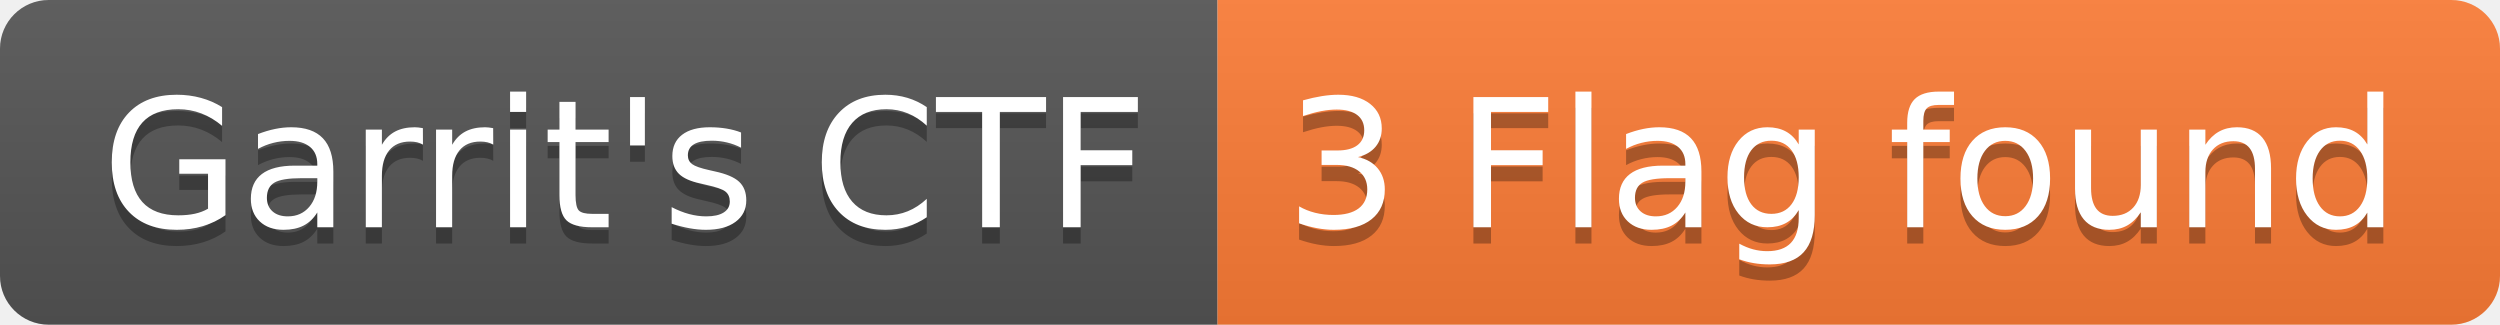
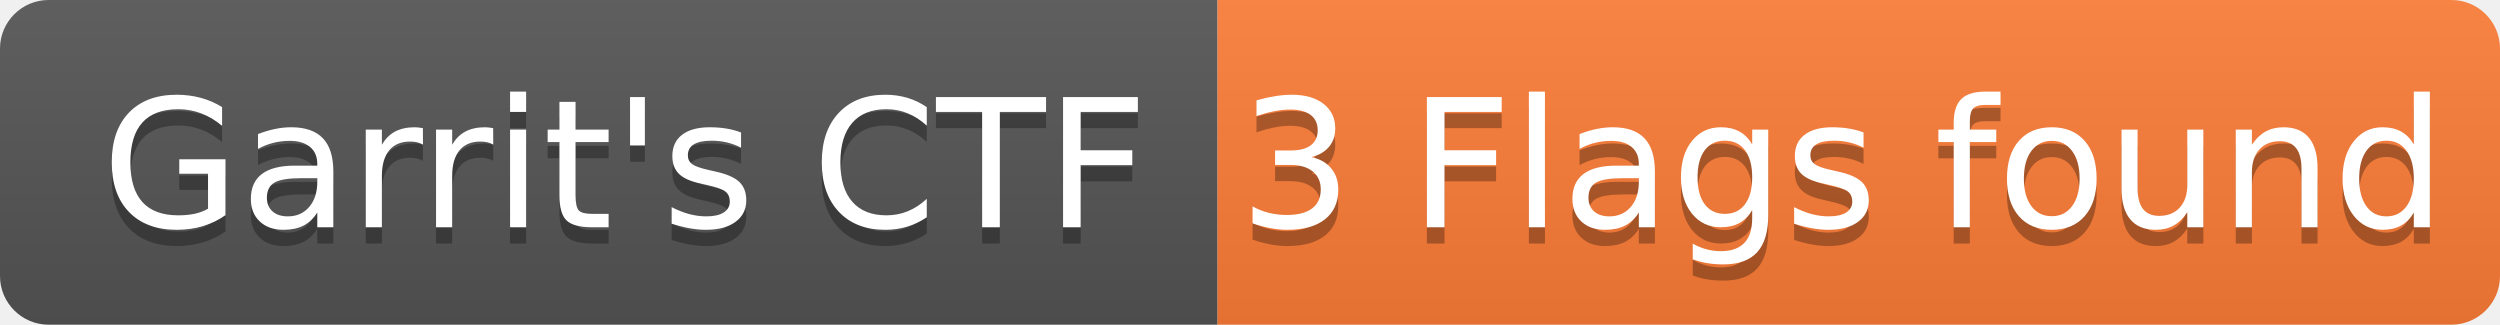
- <svg xmlns="http://www.w3.org/2000/svg" width="154" height="20" role="img" aria-label="Garrit's CTF: 3 Flag found">
+ <svg xmlns="http://www.w3.org/2000/svg" width="154" height="20" role="img" aria-label="Garrit's CTF: 3 Flags found">
  <linearGradient id="s" x2="0" y2="100%">
    <stop offset="0" stop-color="#bbb" stop-opacity=".1" />
    <stop offset="1" stop-opacity=".1" />
  </linearGradient>
  <clipPath id="r">
    <rect width="154" height="20" rx="3" fill="#fff" />
  </clipPath>
  <g clip-path="url(#r)">
    <rect width="75" height="20" fill="#555" />
    <rect x="75" width="79" height="20" fill="#fe7d37" />
    <rect width="154" height="20" fill="url(#s)" />
  </g>
  <g fill="#fff" text-anchor="middle" font-family="Verdana,Geneva,DejaVu Sans,sans-serif" text-rendering="geometricPrecision" font-size="110">
    <text aria-hidden="true" x="385" y="150" fill="#010101" fill-opacity=".3" transform="scale(.1)" textLength="650">Garrit's CTF</text>
    <text x="385" y="140" transform="scale(.1)" fill="#fff" textLength="650">Garrit's CTF</text>
-     <text aria-hidden="true" x="1135" y="150" fill="#010101" fill-opacity=".3" transform="scale(.1)" textLength="690">3 Flag found</text>
-     <text x="1135" y="140" transform="scale(.1)" fill="#fff" textLength="690">3 Flag found</text>
+     <text aria-hidden="true" x="1135" y="150" fill="#010101" fill-opacity=".3" transform="scale(.1)" textLength="690">3 Flags found</text>
+     <text x="1135" y="140" transform="scale(.1)" fill="#fff" textLength="690">3 Flags found</text>
  </g>
</svg>
